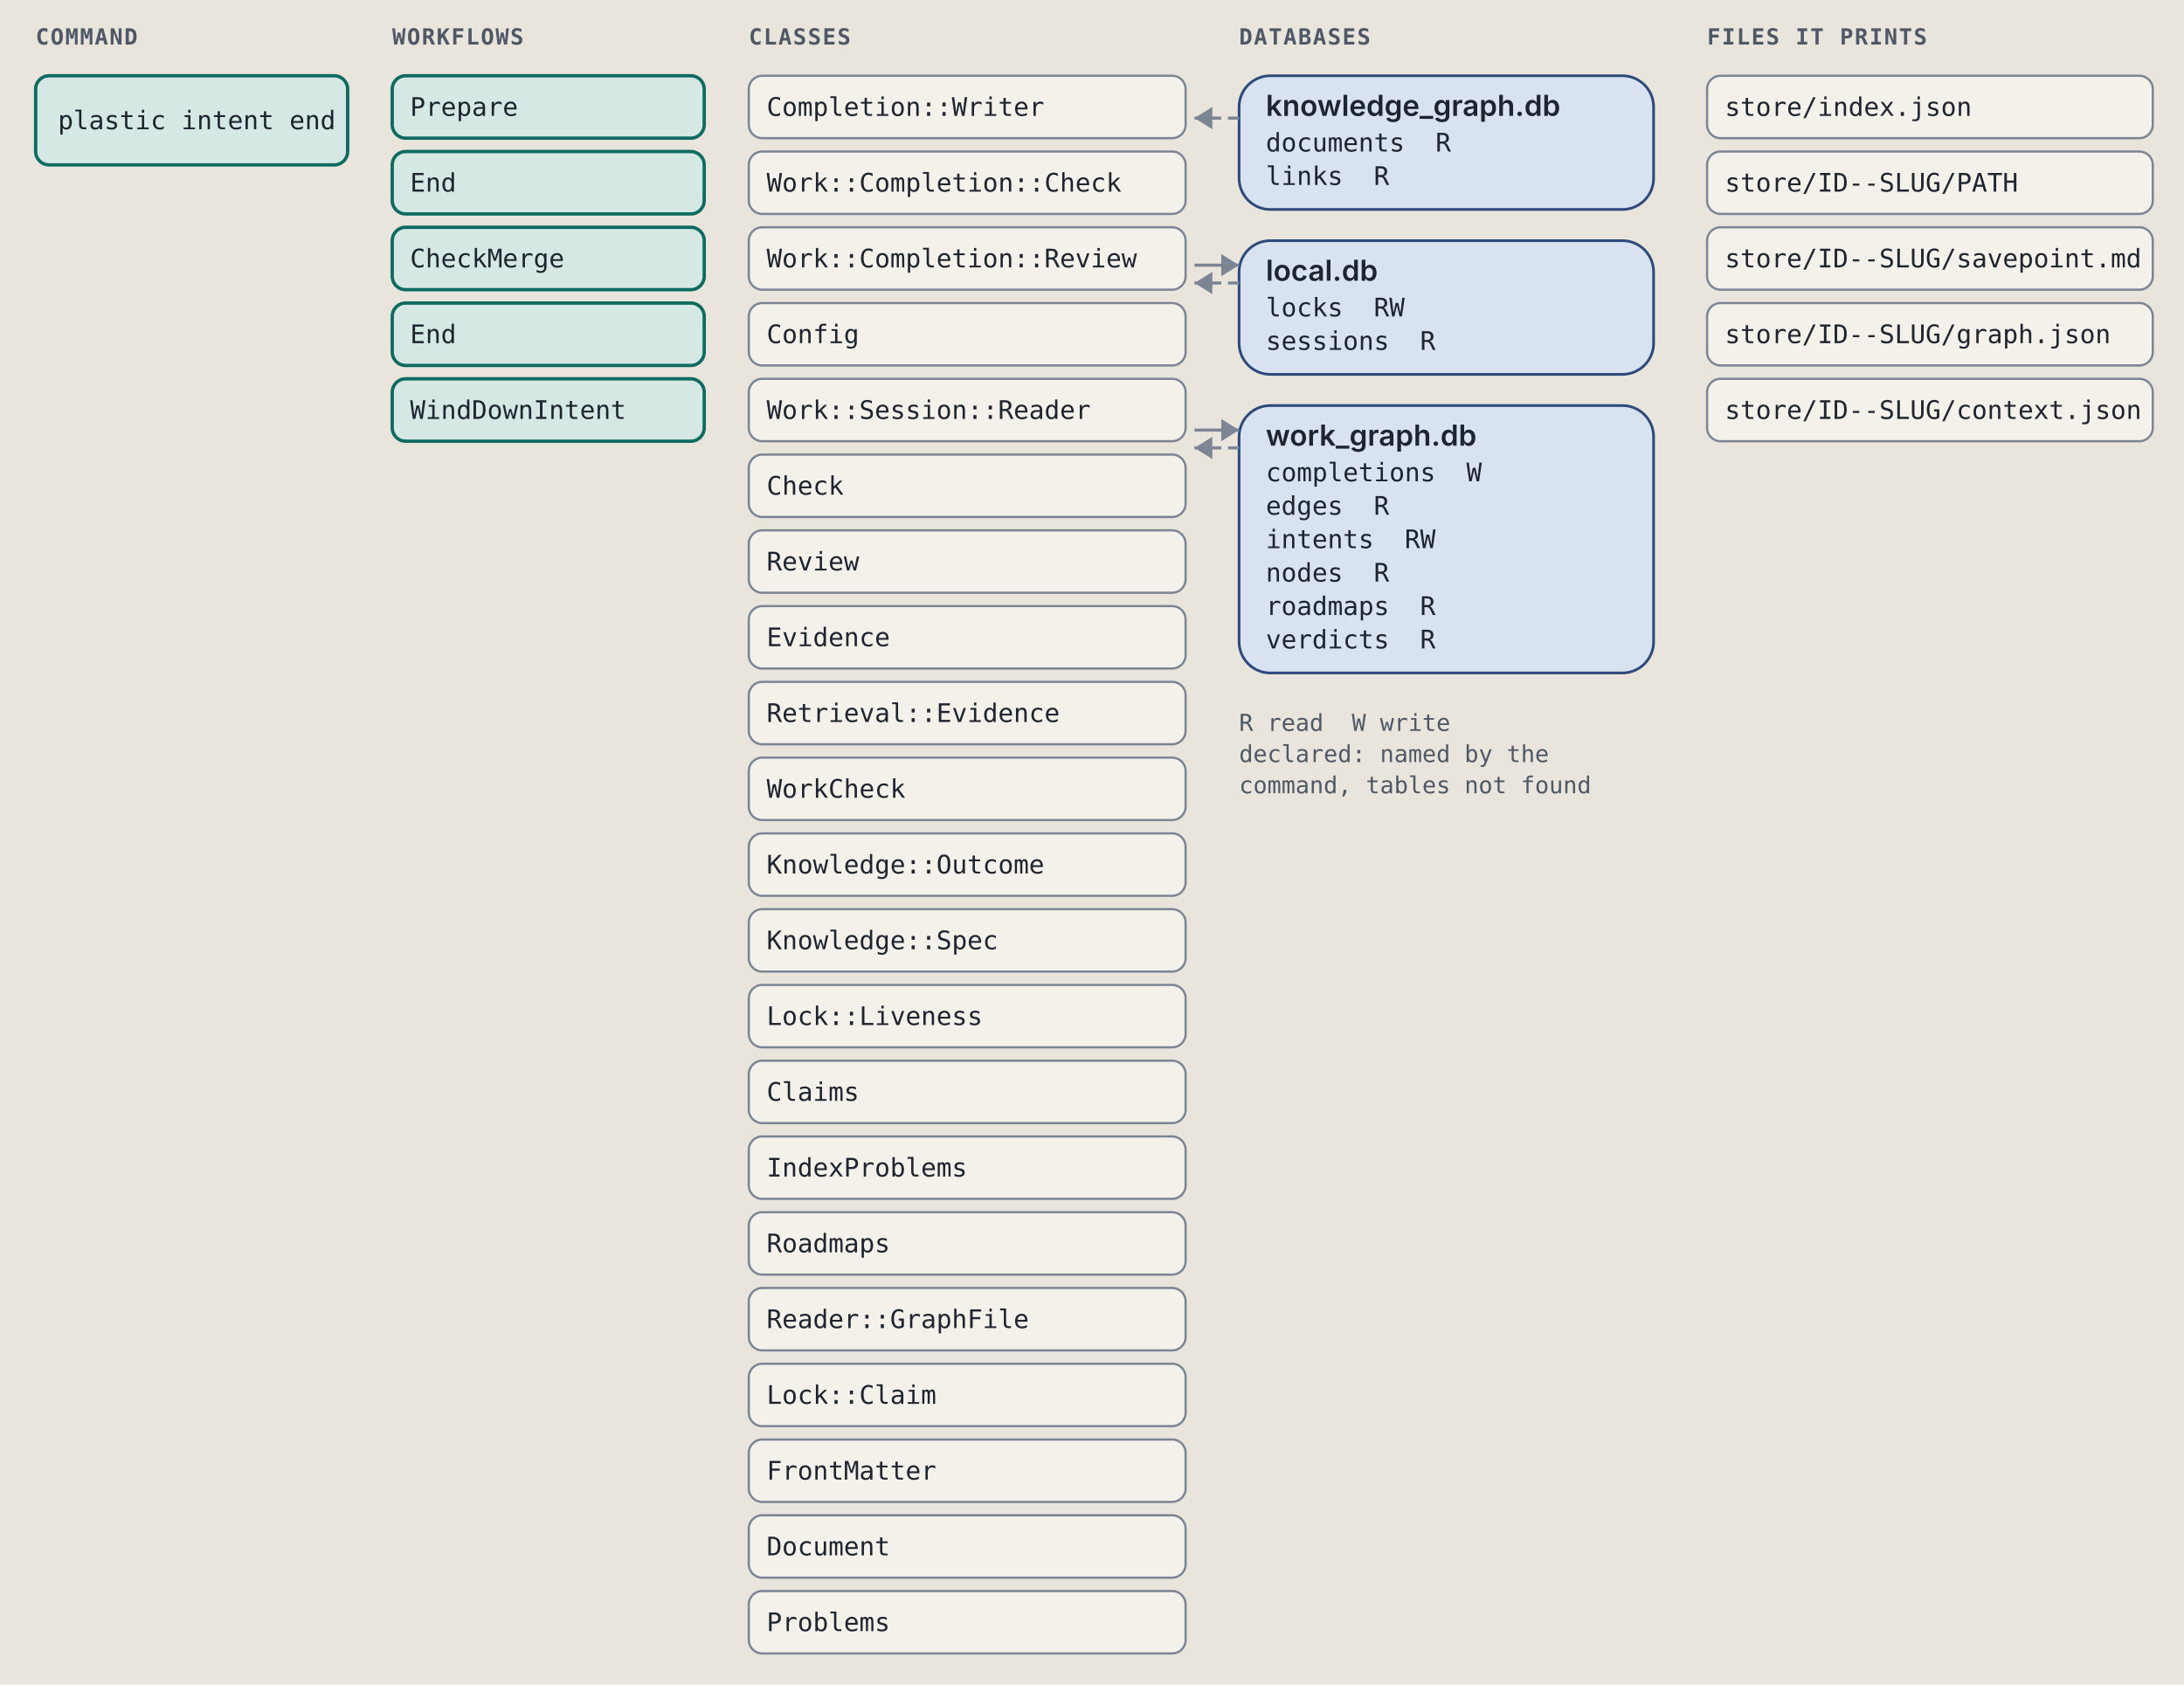
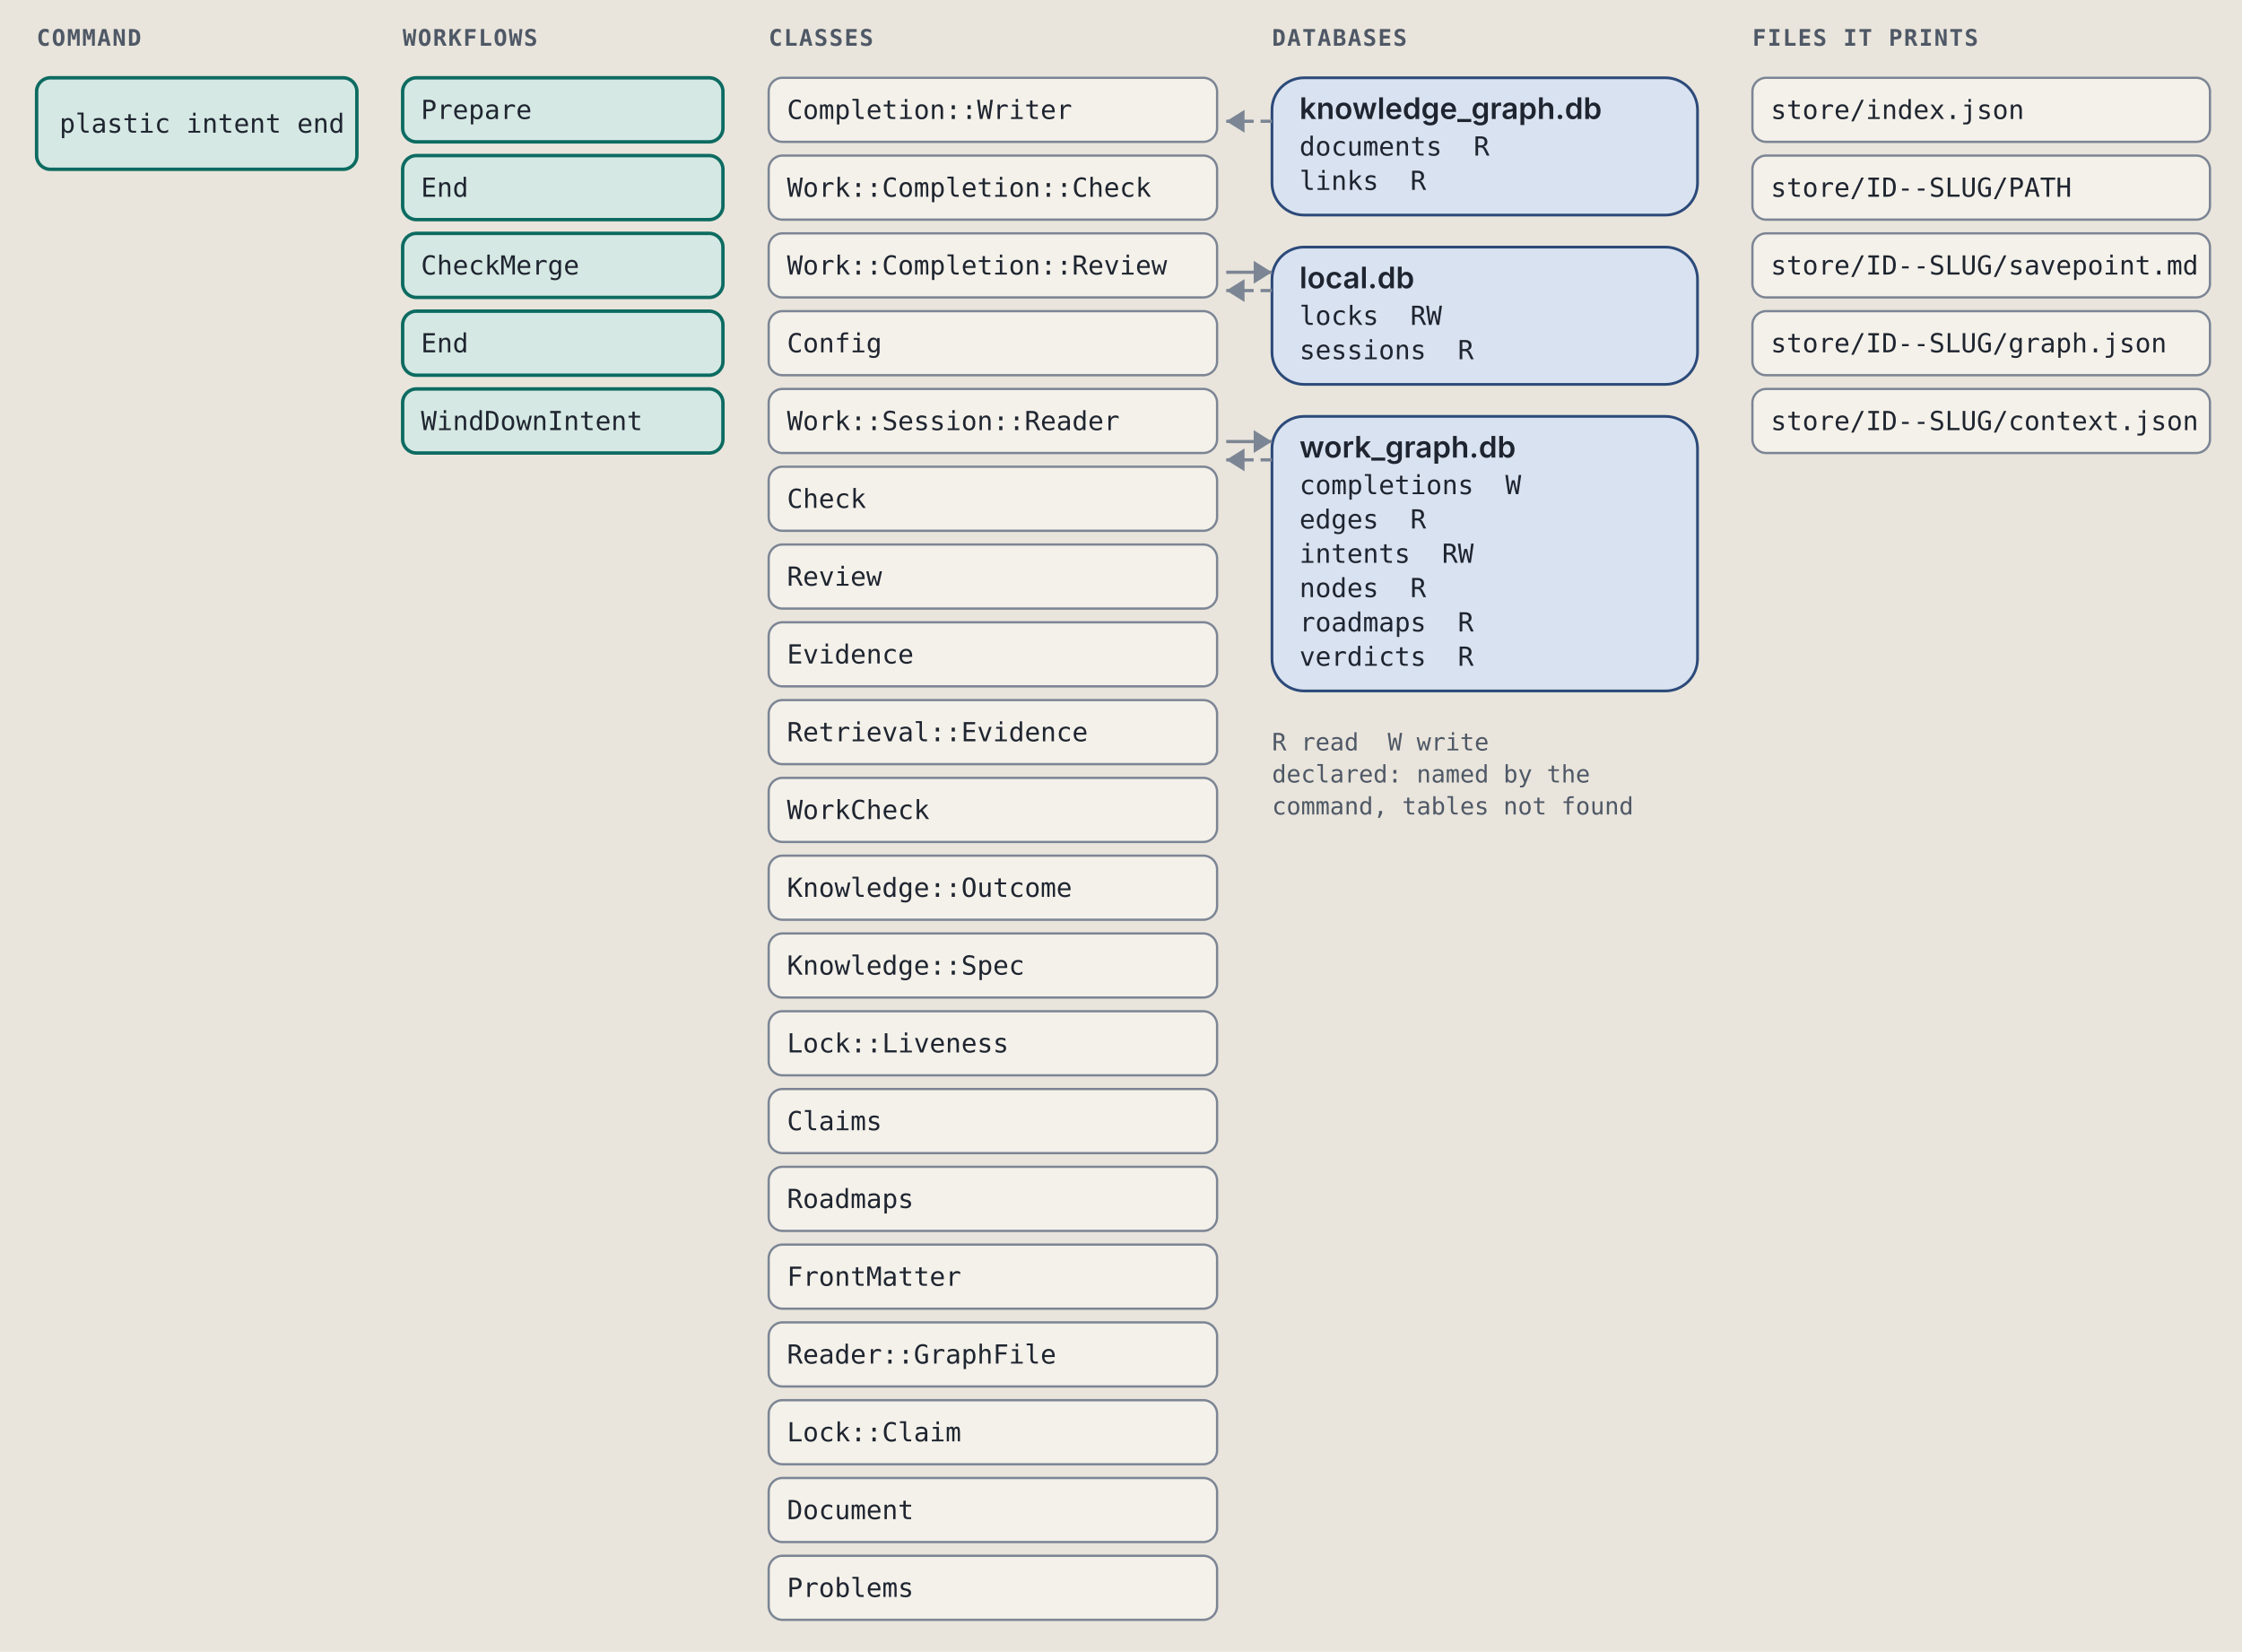
- <svg xmlns="http://www.w3.org/2000/svg" viewBox="0 0 980 756" width="980" height="756" role="img" xml:space="preserve">
+ <svg xmlns="http://www.w3.org/2000/svg" viewBox="0 0 980 722" width="980" height="722" role="img" xml:space="preserve">
  <style>.ground { fill: #e9e5dc; }
.card { fill: #f4f1ea; stroke: #7c8594; stroke-width: 1; }
.lane-code { fill: #d5e8e3; stroke: #0d6b61; stroke-width: 1.5; }
.lane-agent { fill: #f1e2c7; stroke: #9a5508; stroke-width: 1.5; }
.stop-refusal { fill: #e4dcf5; stroke: #5b35b0; stroke-width: 1.2; }
.stop-failure { fill: #f4d9d4; stroke: #a8261b; stroke-width: 1.2; }
.end { fill: #d9e2f0; stroke: #2c4a7a; stroke-width: 1.2; }
.wire { fill: none; stroke: #7c8594; stroke-width: 1.4; }
.wire-read { fill: none; stroke: #7c8594; stroke-width: 1.4; stroke-dasharray: 5 3; }
.wire-refusal { fill: none; stroke: #5b35b0; stroke-width: 1.2; stroke-dasharray: 4 3; }
.wire-failure { fill: none; stroke: #a8261b; stroke-width: 1.2; stroke-dasharray: 4 3; }
.head { fill: #7c8594; }
.t { fill: #1f2530; font: 12px "IBM Plex Sans", system-ui, -apple-system, "Segoe UI", sans-serif; }
.tb { fill: #1f2530; font: 600 13px "IBM Plex Sans", system-ui, -apple-system, "Segoe UI", sans-serif; }
.tm { fill: #1f2530; font: 11.5px "IBM Plex Mono", ui-monospace, Menlo, Consolas, monospace; }
.tag { font: 600 10px "IBM Plex Mono", ui-monospace, Menlo, Consolas, monospace; letter-spacing: .06em; }
.tag-code { fill: #0d6b61; } .tag-agent { fill: #9a5508; } .tag-refusal { fill: #5b35b0; }
.tag-failure { fill: #a8261b; } .tag-end { fill: #2c4a7a; } .tag-muted { fill: #4f5866; }
.tm.tag-muted { font-size: 10.5px; }
.db { fill: #d9e2f0; stroke: #2c4a7a; stroke-width: 1.2; }
.codebox { fill: #f4f1ea; stroke: #7c8594; stroke-width: 1; }
.cx { fill: #1f2530; font: 12px "IBM Plex Mono", ui-monospace, Menlo, Consolas, monospace; white-space: pre; }
.cx-n { fill: #4f5866; font: 11px "IBM Plex Mono", ui-monospace, Menlo, Consolas, monospace; }
.cx-k { fill: #5b35b0; } .cx-s { fill: #9a5508; } .cx-y { fill: #0d6b61; }
.cx-w { fill: #2c4a7a; font-weight: 600; } .cx-t { fill: #a8261b; } .cx-c { fill: #4f5866; font-style: italic; }
.badge { fill: #2c4a7a; } .badge-t { fill: #e9e5dc; font: 600 11px "IBM Plex Mono", ui-monospace, Menlo, Consolas, monospace; }
.bracket { fill: none; stroke: #2c4a7a; stroke-width: 1.4; }
.term { fill: #16191e; stroke: #7c8594; stroke-width: 1; }
.term-t { fill: #e6e2d8; font: 12px "IBM Plex Mono", ui-monospace, Menlo, Consolas, monospace; }
.term-p { fill: #8fd18f; font: 12px "IBM Plex Mono", ui-monospace, Menlo, Consolas, monospace; }
.term-m { fill: #a3abb6; font: 12px "IBM Plex Mono", ui-monospace, Menlo, Consolas, monospace; }
.big { font: 700 36px "IBM Plex Mono", ui-monospace, Menlo, Consolas, monospace; }

@media (prefers-color-scheme: dark) {
.ground { fill: #171a1f; }
.card { fill: #20242b; stroke: #8a93a2; stroke-width: 1; }
.lane-code { fill: #173a36; stroke: #5cc4b4; stroke-width: 1.5; }
.lane-agent { fill: #3d2e17; stroke: #e5a95a; stroke-width: 1.5; }
.stop-refusal { fill: #2d2445; stroke: #b59cf2; stroke-width: 1.2; }
.stop-failure { fill: #45211e; stroke: #f2958a; stroke-width: 1.2; }
.end { fill: #1f2c42; stroke: #97b6e8; stroke-width: 1.2; }
.wire { fill: none; stroke: #8a93a2; stroke-width: 1.4; }
.wire-read { fill: none; stroke: #8a93a2; stroke-width: 1.4; stroke-dasharray: 5 3; }
.wire-refusal { fill: none; stroke: #b59cf2; stroke-width: 1.2; stroke-dasharray: 4 3; }
.wire-failure { fill: none; stroke: #f2958a; stroke-width: 1.2; stroke-dasharray: 4 3; }
.head { fill: #8a93a2; }
.t { fill: #e8e4da; font: 12px "IBM Plex Sans", system-ui, -apple-system, "Segoe UI", sans-serif; }
.tb { fill: #e8e4da; font: 600 13px "IBM Plex Sans", system-ui, -apple-system, "Segoe UI", sans-serif; }
.tm { fill: #e8e4da; font: 11.5px "IBM Plex Mono", ui-monospace, Menlo, Consolas, monospace; }
.tag { font: 600 10px "IBM Plex Mono", ui-monospace, Menlo, Consolas, monospace; letter-spacing: .06em; }
.tag-code { fill: #5cc4b4; } .tag-agent { fill: #e5a95a; } .tag-refusal { fill: #b59cf2; }
.tag-failure { fill: #f2958a; } .tag-end { fill: #97b6e8; } .tag-muted { fill: #b3b9c3; }
.tm.tag-muted { font-size: 10.5px; }
.db { fill: #1f2c42; stroke: #97b6e8; stroke-width: 1.2; }
.codebox { fill: #20242b; stroke: #8a93a2; stroke-width: 1; }
.cx { fill: #e8e4da; font: 12px "IBM Plex Mono", ui-monospace, Menlo, Consolas, monospace; white-space: pre; }
.cx-n { fill: #b3b9c3; font: 11px "IBM Plex Mono", ui-monospace, Menlo, Consolas, monospace; }
.cx-k { fill: #b59cf2; } .cx-s { fill: #e5a95a; } .cx-y { fill: #5cc4b4; }
.cx-w { fill: #97b6e8; font-weight: 600; } .cx-t { fill: #f2958a; } .cx-c { fill: #b3b9c3; font-style: italic; }
.badge { fill: #97b6e8; } .badge-t { fill: #171a1f; font: 600 11px "IBM Plex Mono", ui-monospace, Menlo, Consolas, monospace; }
.bracket { fill: none; stroke: #97b6e8; stroke-width: 1.4; }
.term { fill: #16191e; stroke: #8a93a2; stroke-width: 1; }
.term-t { fill: #e6e2d8; font: 12px "IBM Plex Mono", ui-monospace, Menlo, Consolas, monospace; }
.term-p { fill: #8fd18f; font: 12px "IBM Plex Mono", ui-monospace, Menlo, Consolas, monospace; }
.term-m { fill: #a3abb6; font: 12px "IBM Plex Mono", ui-monospace, Menlo, Consolas, monospace; }
.big { font: 700 36px "IBM Plex Mono", ui-monospace, Menlo, Consolas, monospace; }
}</style>
  <rect width="100%" height="100%" class="ground" />
  <text x="16" y="20" class="tag tag-muted" text-anchor="start">COMMAND</text>
  <text x="176" y="20" class="tag tag-muted" text-anchor="start">WORKFLOWS</text>
  <text x="336" y="20" class="tag tag-muted" text-anchor="start">CLASSES</text>
  <text x="556" y="20" class="tag tag-muted" text-anchor="start">DATABASES</text>
  <text x="766" y="20" class="tag tag-muted" text-anchor="start">FILES IT PRINTS</text>
  <rect x="16" y="34" width="140" height="40" rx="6" class="lane-code" />
  <text x="26" y="58" class="tm" text-anchor="start">plastic intent end</text>
  <rect x="176" y="34" width="140" height="28" rx="6" class="lane-code" />
  <text x="184" y="52" class="tm" text-anchor="start">Prepare</text>
  <rect x="176" y="68" width="140" height="28" rx="6" class="lane-code" />
  <text x="184" y="86" class="tm" text-anchor="start">End</text>
  <rect x="176" y="102" width="140" height="28" rx="6" class="lane-code" />
  <text x="184" y="120" class="tm" text-anchor="start">CheckMerge</text>
  <rect x="176" y="136" width="140" height="28" rx="6" class="lane-code" />
  <text x="184" y="154" class="tm" text-anchor="start">End</text>
  <rect x="176" y="170" width="140" height="28" rx="6" class="lane-code" />
  <text x="184" y="188" class="tm" text-anchor="start">WindDownIntent</text>
  <rect x="336" y="34" width="196" height="28" rx="6" class="card" />
  <text x="344" y="52" class="tm" text-anchor="start">Completion::Writer</text>
  <rect x="336" y="68" width="196" height="28" rx="6" class="card" />
  <text x="344" y="86" class="tm" text-anchor="start">Work::Completion::Check</text>
  <rect x="336" y="102" width="196" height="28" rx="6" class="card" />
  <text x="344" y="120" class="tm" text-anchor="start">Work::Completion::Review</text>
  <rect x="336" y="136" width="196" height="28" rx="6" class="card" />
  <text x="344" y="154" class="tm" text-anchor="start">Config</text>
  <rect x="336" y="170" width="196" height="28" rx="6" class="card" />
  <text x="344" y="188" class="tm" text-anchor="start">Work::Session::Reader</text>
  <rect x="336" y="204" width="196" height="28" rx="6" class="card" />
  <text x="344" y="222" class="tm" text-anchor="start">Check</text>
  <rect x="336" y="238" width="196" height="28" rx="6" class="card" />
  <text x="344" y="256" class="tm" text-anchor="start">Review</text>
  <rect x="336" y="272" width="196" height="28" rx="6" class="card" />
  <text x="344" y="290" class="tm" text-anchor="start">Evidence</text>
  <rect x="336" y="306" width="196" height="28" rx="6" class="card" />
  <text x="344" y="324" class="tm" text-anchor="start">Retrieval::Evidence</text>
  <rect x="336" y="340" width="196" height="28" rx="6" class="card" />
  <text x="344" y="358" class="tm" text-anchor="start">WorkCheck</text>
  <rect x="336" y="374" width="196" height="28" rx="6" class="card" />
  <text x="344" y="392" class="tm" text-anchor="start">Knowledge::Outcome</text>
  <rect x="336" y="408" width="196" height="28" rx="6" class="card" />
  <text x="344" y="426" class="tm" text-anchor="start">Knowledge::Spec</text>
  <rect x="336" y="442" width="196" height="28" rx="6" class="card" />
  <text x="344" y="460" class="tm" text-anchor="start">Lock::Liveness</text>
  <rect x="336" y="476" width="196" height="28" rx="6" class="card" />
  <text x="344" y="494" class="tm" text-anchor="start">Claims</text>
  <rect x="336" y="510" width="196" height="28" rx="6" class="card" />
-   <text x="344" y="528" class="tm" text-anchor="start">IndexProblems</text>
+   <text x="344" y="528" class="tm" text-anchor="start">Roadmaps</text>
  <rect x="336" y="544" width="196" height="28" rx="6" class="card" />
-   <text x="344" y="562" class="tm" text-anchor="start">Roadmaps</text>
+   <text x="344" y="562" class="tm" text-anchor="start">FrontMatter</text>
  <rect x="336" y="578" width="196" height="28" rx="6" class="card" />
  <text x="344" y="596" class="tm" text-anchor="start">Reader::GraphFile</text>
  <rect x="336" y="612" width="196" height="28" rx="6" class="card" />
  <text x="344" y="630" class="tm" text-anchor="start">Lock::Claim</text>
  <rect x="336" y="646" width="196" height="28" rx="6" class="card" />
-   <text x="344" y="664" class="tm" text-anchor="start">FrontMatter</text>
+   <text x="344" y="664" class="tm" text-anchor="start">Document</text>
  <rect x="336" y="680" width="196" height="28" rx="6" class="card" />
-   <text x="344" y="698" class="tm" text-anchor="start">Document</text>
-   <rect x="336" y="714" width="196" height="28" rx="6" class="card" />
-   <text x="344" y="732" class="tm" text-anchor="start">Problems</text>
+   <text x="344" y="698" class="tm" text-anchor="start">Problems</text>
  <rect x="556" y="34" width="186" height="60" rx="14" class="db" />
  <text x="568" y="52" class="tb" text-anchor="start">knowledge_graph.db</text>
  <text x="568" y="68" class="tm" text-anchor="start">documents  R</text>
  <text x="568" y="83" class="tm" text-anchor="start">links  R</text>
  <path d="M 556 53 L 536 53" class="wire-read" />
  <path d="M 544 48 L 536 53 L 544 58 Z" class="head" />
  <rect x="556" y="108" width="186" height="60" rx="14" class="db" />
  <text x="568" y="126" class="tb" text-anchor="start">local.db</text>
  <text x="568" y="142" class="tm" text-anchor="start">locks  RW</text>
  <text x="568" y="157" class="tm" text-anchor="start">sessions  R</text>
  <path d="M 536 119 L 556 119" class="wire" />
  <path d="M 548 114 L 556 119 L 548 124 Z" class="head" />
  <path d="M 556 127 L 536 127" class="wire-read" />
  <path d="M 544 122 L 536 127 L 544 132 Z" class="head" />
  <rect x="556" y="182" width="186" height="120" rx="14" class="db" />
  <text x="568" y="200" class="tb" text-anchor="start">work_graph.db</text>
  <text x="568" y="216" class="tm" text-anchor="start">completions  W</text>
  <text x="568" y="231" class="tm" text-anchor="start">edges  R</text>
  <text x="568" y="246" class="tm" text-anchor="start">intents  RW</text>
  <text x="568" y="261" class="tm" text-anchor="start">nodes  R</text>
  <text x="568" y="276" class="tm" text-anchor="start">roadmaps  R</text>
  <text x="568" y="291" class="tm" text-anchor="start">verdicts  R</text>
  <path d="M 536 193 L 556 193" class="wire" />
  <path d="M 548 188 L 556 193 L 548 198 Z" class="head" />
  <path d="M 556 201 L 536 201" class="wire-read" />
  <path d="M 544 196 L 536 201 L 544 206 Z" class="head" />
  <text x="556" y="328" class="tm tag-muted" text-anchor="start">R read  W write</text>
  <text x="556" y="342" class="tm tag-muted" text-anchor="start">declared: named by the</text>
  <text x="556" y="356" class="tm tag-muted" text-anchor="start">command, tables not found</text>
  <rect x="766" y="34" width="200" height="28" rx="6" class="card" />
  <text x="774" y="52" class="tm" text-anchor="start">store/index.json</text>
  <rect x="766" y="68" width="200" height="28" rx="6" class="card" />
  <text x="774" y="86" class="tm" text-anchor="start">store/ID--SLUG/PATH</text>
  <rect x="766" y="102" width="200" height="28" rx="6" class="card" />
  <text x="774" y="120" class="tm" text-anchor="start">store/ID--SLUG/savepoint.md</text>
  <rect x="766" y="136" width="200" height="28" rx="6" class="card" />
  <text x="774" y="154" class="tm" text-anchor="start">store/ID--SLUG/graph.json</text>
  <rect x="766" y="170" width="200" height="28" rx="6" class="card" />
  <text x="774" y="188" class="tm" text-anchor="start">store/ID--SLUG/context.json</text>
</svg>
